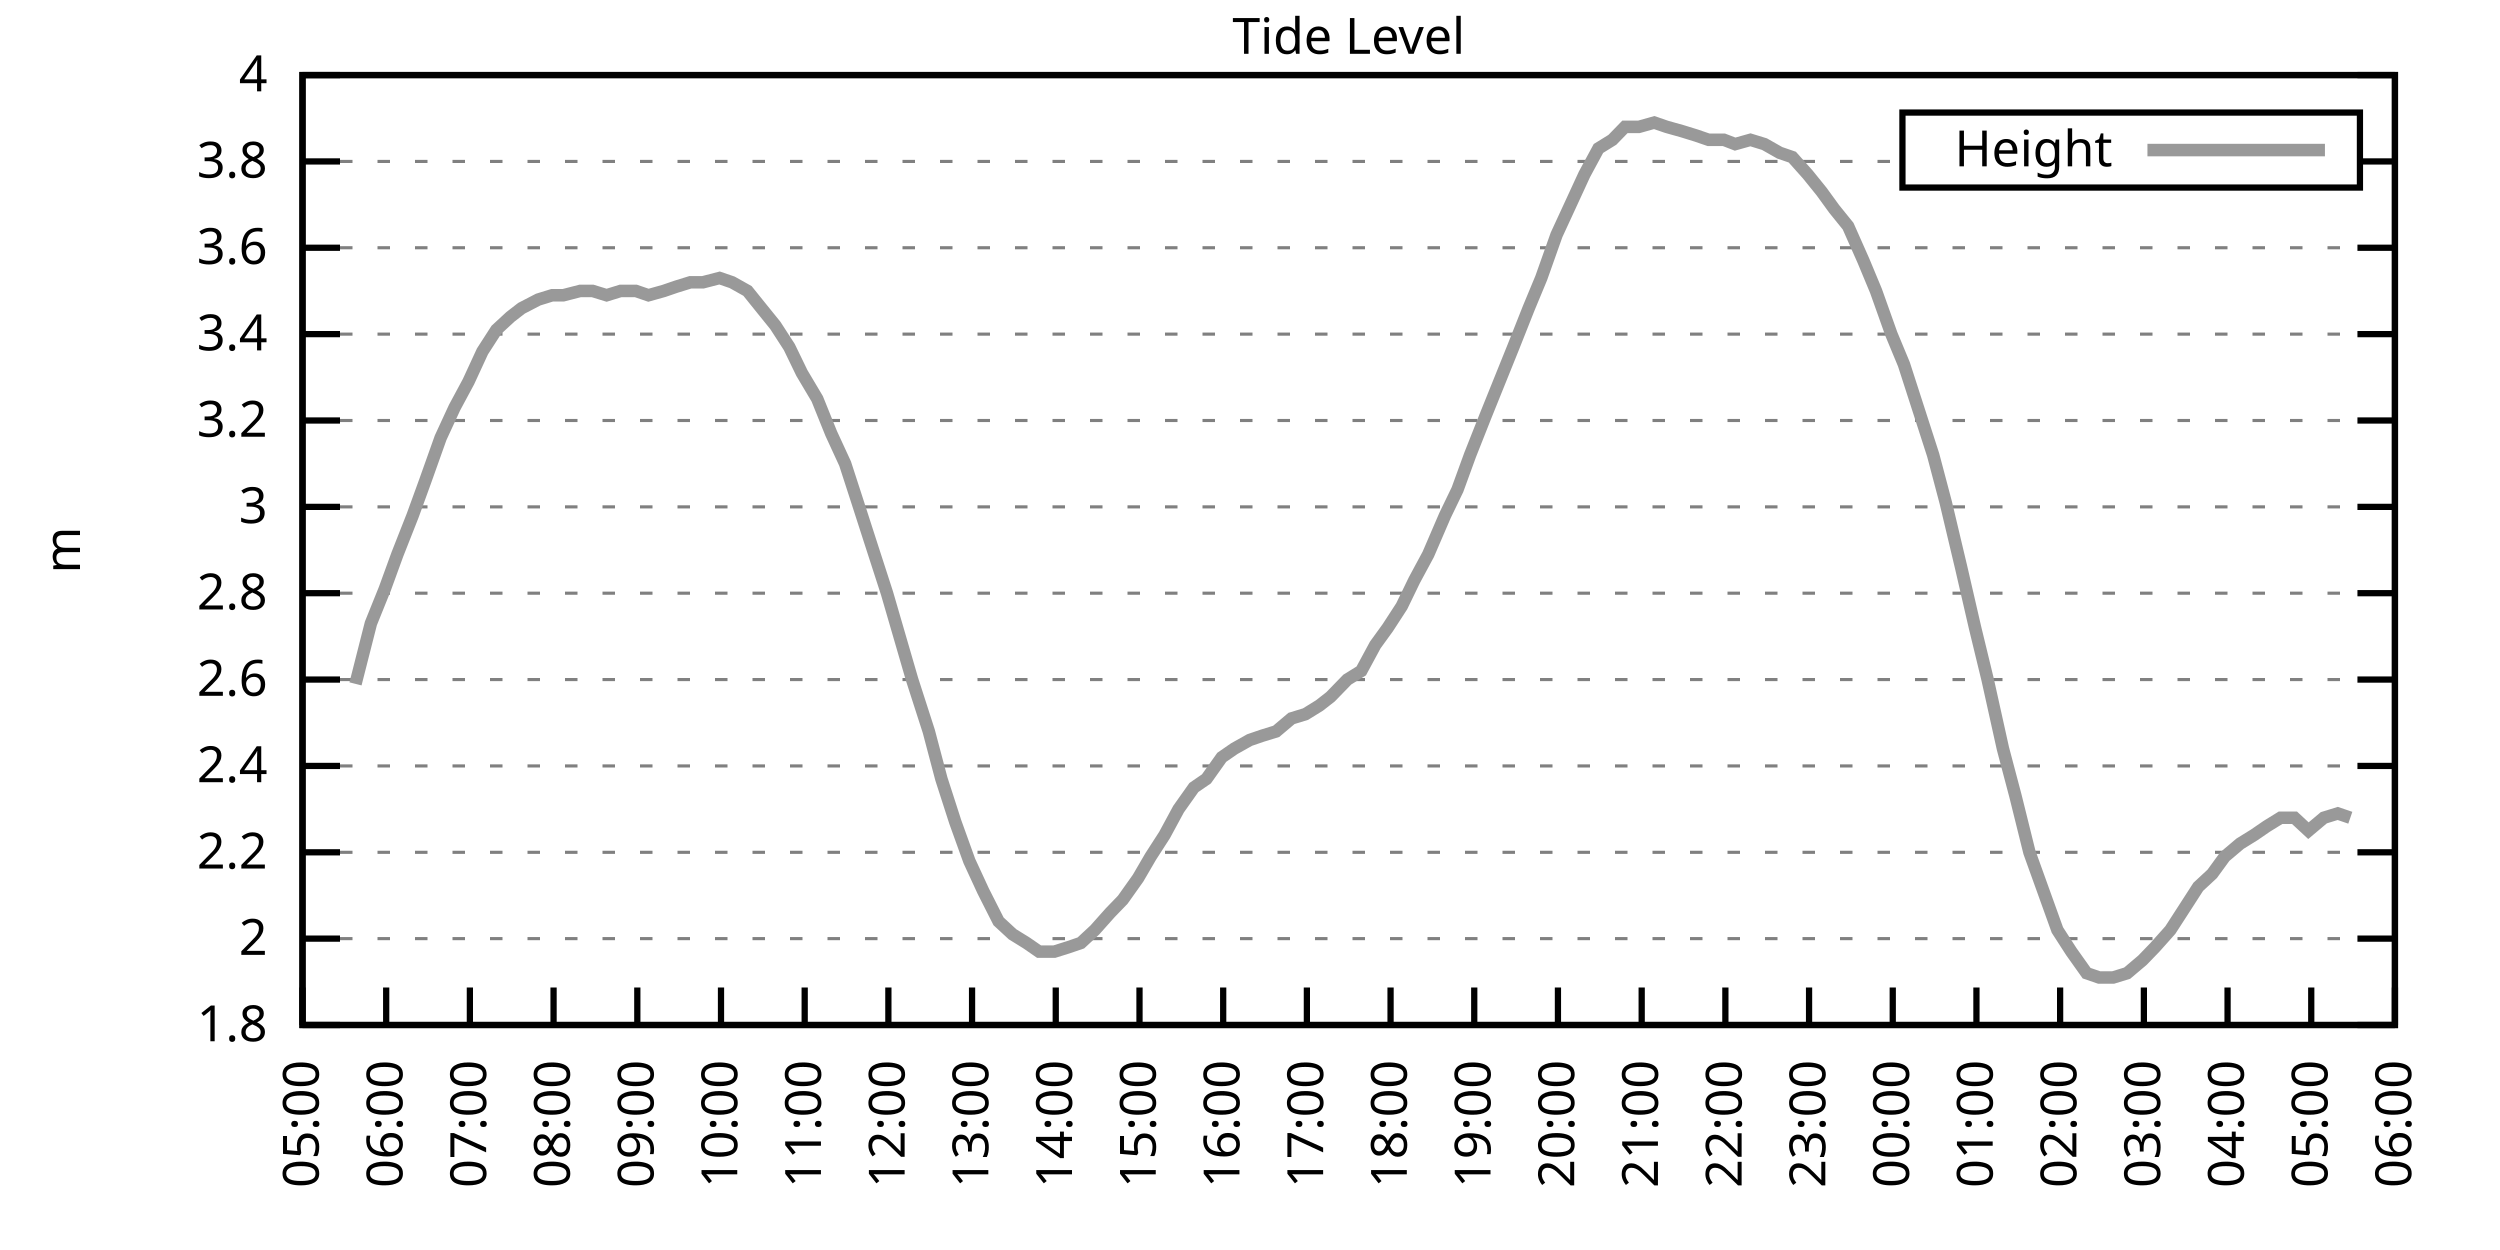
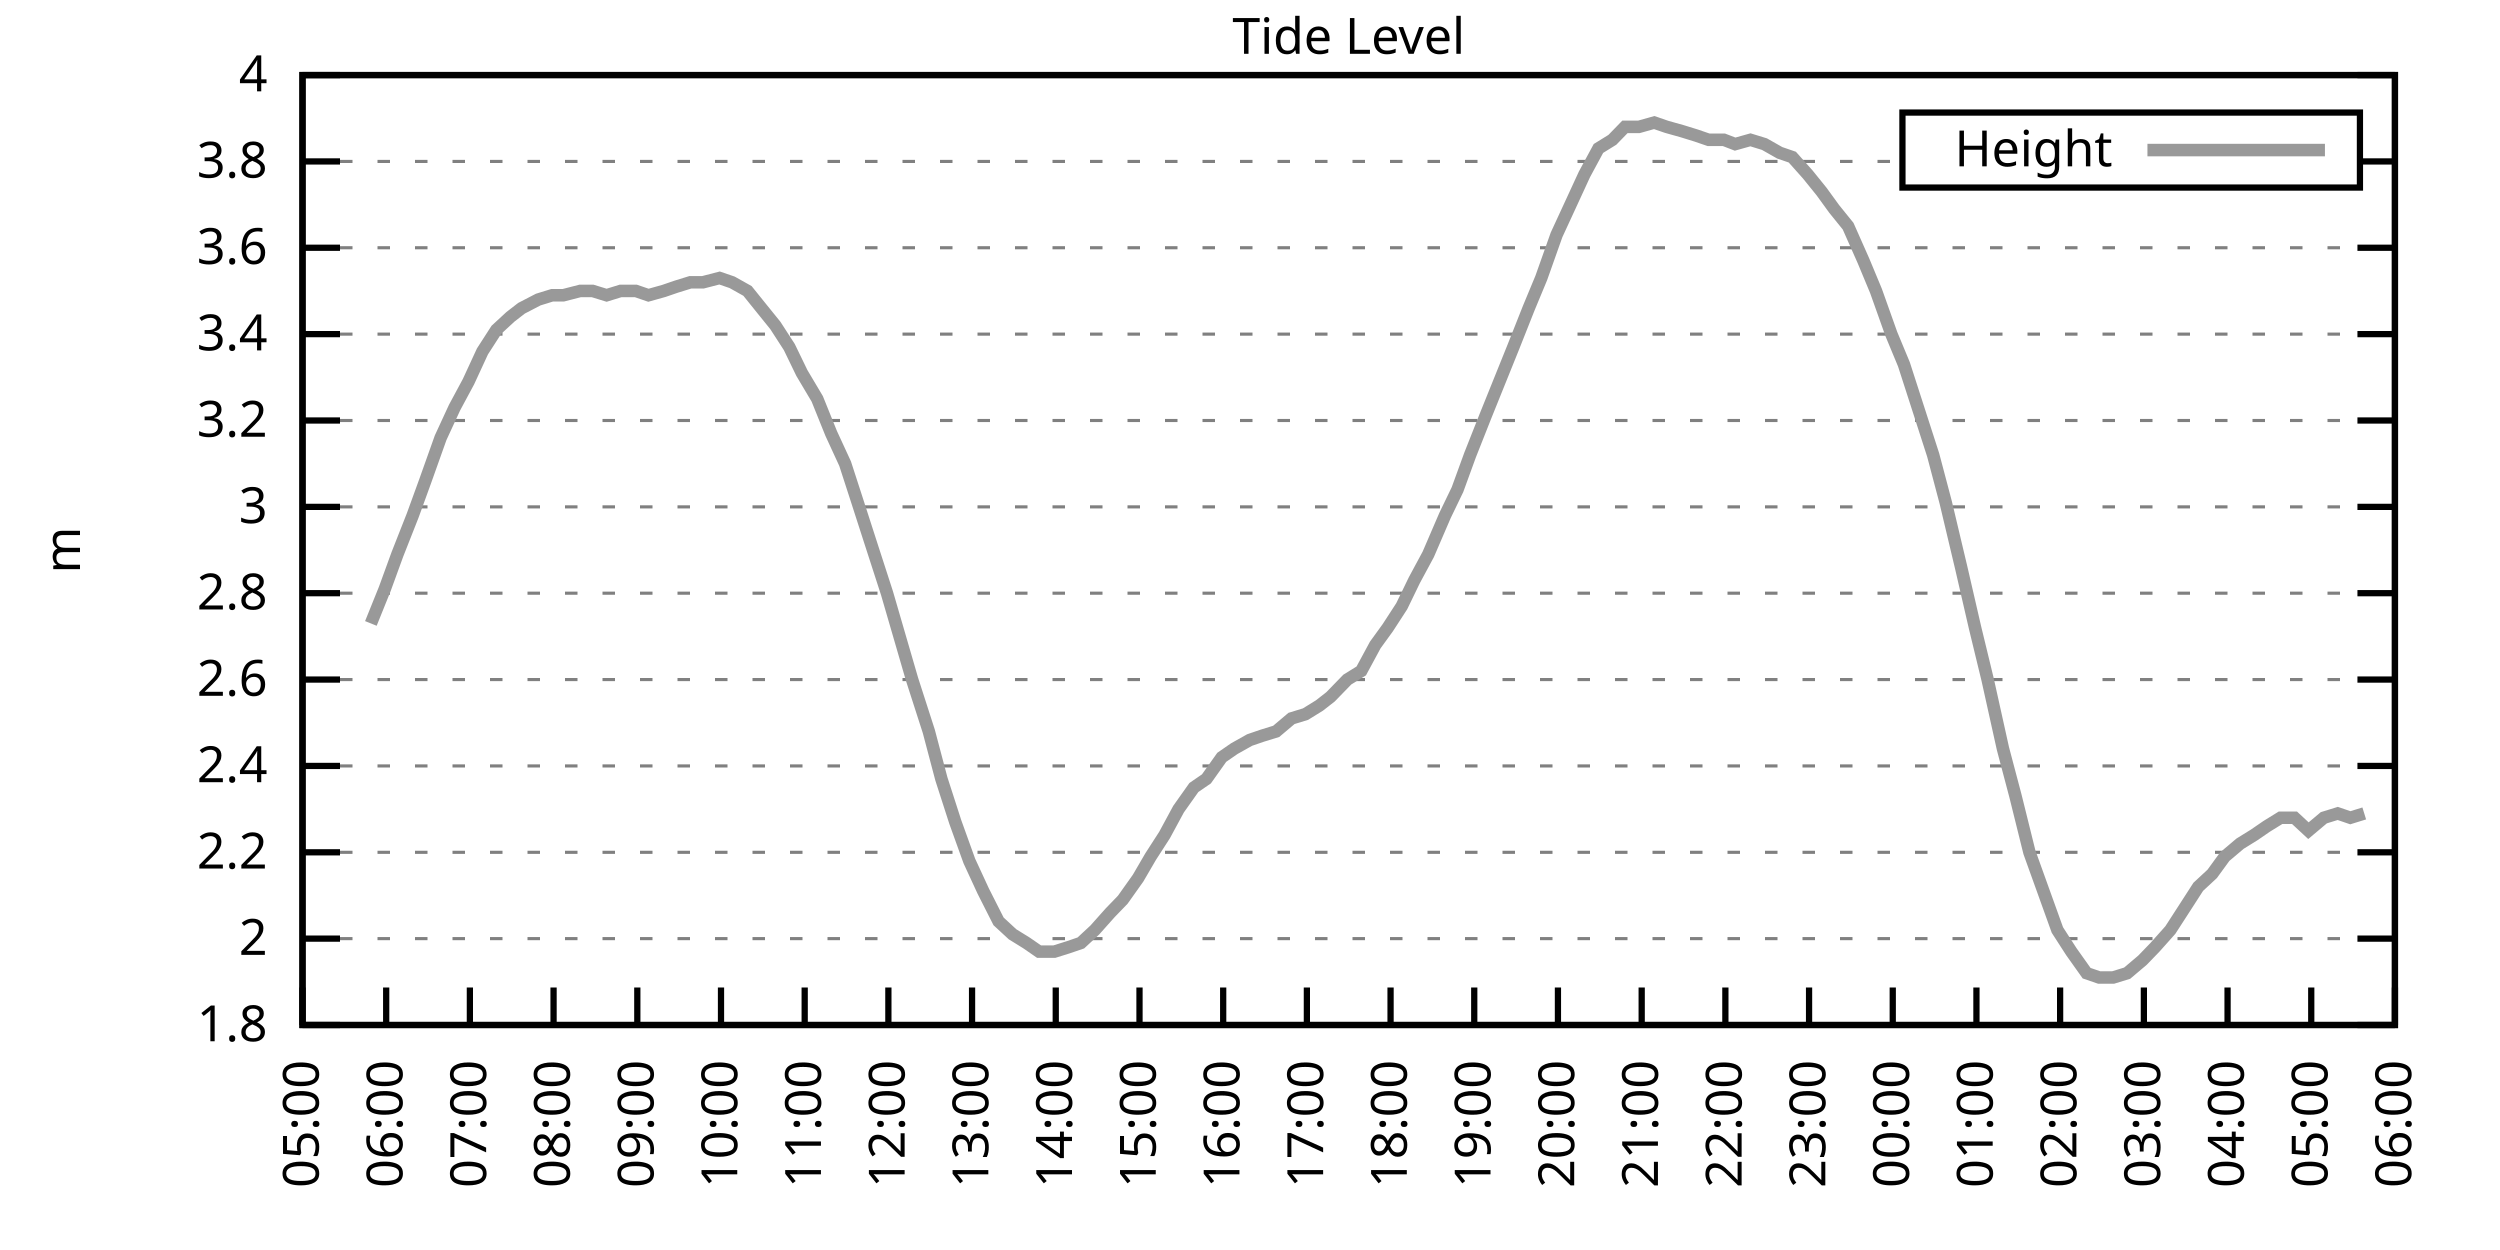
<svg xmlns="http://www.w3.org/2000/svg" xmlns:xlink="http://www.w3.org/1999/xlink" width="400" height="200" viewBox="0 0 400 200">
  <g id="gnuplot_canvas">
    <rect x="0" y="0" width="400" height="200" fill="none" />
    <defs>
      <circle id="gpDot" r="0.5" stroke-width="0.5" stroke="currentColor" />
      <path id="gpPt0" stroke-width="0.333" stroke="currentColor" d="M-1,0 h2 M0,-1 v2" />
      <path id="gpPt1" stroke-width="0.333" stroke="currentColor" d="M-1,-1 L1,1 M1,-1 L-1,1" />
      <path id="gpPt2" stroke-width="0.333" stroke="currentColor" d="M-1,0 L1,0 M0,-1 L0,1 M-1,-1 L1,1 M-1,1 L1,-1" />
      <rect id="gpPt3" stroke-width="0.333" stroke="currentColor" x="-1" y="-1" width="2" height="2" />
      <rect id="gpPt4" stroke-width="0.333" stroke="currentColor" fill="currentColor" x="-1" y="-1" width="2" height="2" />
      <circle id="gpPt5" stroke-width="0.333" stroke="currentColor" cx="0" cy="0" r="1" />
      <use xlink:href="#gpPt5" id="gpPt6" fill="currentColor" stroke="none" />
      <path id="gpPt7" stroke-width="0.333" stroke="currentColor" d="M0,-1.33 L-1.33,0.67 L1.33,0.67 z" />
      <use xlink:href="#gpPt7" id="gpPt8" fill="currentColor" stroke="none" />
      <use xlink:href="#gpPt7" id="gpPt9" stroke="currentColor" transform="rotate(180)" />
      <use xlink:href="#gpPt9" id="gpPt10" fill="currentColor" stroke="none" />
      <use xlink:href="#gpPt3" id="gpPt11" stroke="currentColor" transform="rotate(45)" />
      <use xlink:href="#gpPt11" id="gpPt12" fill="currentColor" stroke="none" />
      <path id="gpPt13" stroke-width="0.333" stroke="currentColor" d="M0,1.330 L1.265,0.411 L0.782,-1.067 L-0.782,-1.076 L-1.265,0.411 z" />
      <use xlink:href="#gpPt13" id="gpPt14" fill="currentColor" stroke="none" />
      <filter id="textbox" filterUnits="objectBoundingBox" x="0" y="0" height="1" width="1">
        <feFlood flood-color="white" flood-opacity="1" result="bgnd" />
        <feComposite in="SourceGraphic" in2="bgnd" operator="atop" />
      </filter>
      <filter id="greybox" filterUnits="objectBoundingBox" x="0" y="0" height="1" width="1">
        <feFlood flood-color="lightgrey" flood-opacity="1" result="grey" />
        <feComposite in="SourceGraphic" in2="grey" operator="atop" />
      </filter>
    </defs>
    <g fill="none" color="white" stroke="currentColor" stroke-width="1.00" stroke-linecap="butt" stroke-linejoin="miter">
</g>
    <g fill="none" color="black" stroke="currentColor" stroke-width="1.00" stroke-linecap="butt" stroke-linejoin="miter">
      <g stroke="none" shape-rendering="crispEdges">
        <polygon fill="rgb(255, 255, 255)" points="48.40,164.00 383.18,164.00 383.18,12.02 48.40,12.02 " />
      </g>
    </g>
    <g fill="none" color="black" stroke="currentColor" stroke-width="1.00" stroke-linecap="butt" stroke-linejoin="miter">
</g>
    <g fill="none" color="black" stroke="black" stroke-width="0.50" stroke-linecap="butt" stroke-linejoin="miter">
</g>
    <g fill="none" color="gray" stroke="currentColor" stroke-width="0.50" stroke-linecap="butt" stroke-linejoin="miter">
      <path stroke="gray" stroke-dasharray="2,4" class="gridline" d="M48.40,164.00 L383.19,164.00  " />
    </g>
    <g fill="none" color="gray" stroke="gray" stroke-width="1.00" stroke-linecap="butt" stroke-linejoin="miter">
</g>
    <g fill="none" color="black" stroke="currentColor" stroke-width="1.00" stroke-linecap="butt" stroke-linejoin="miter">
      <path stroke="black" d="M48.40,164.00 L54.40,164.00 M383.19,164.00 L377.19,164.00  " />
      <g transform="translate(42.80,166.60)" stroke="none" fill="black" font-family="Sans" font-size="8.00" text-anchor="end">
        <text>
          <tspan font-family="Sans"> 1.8</tspan>
        </text>
      </g>
    </g>
    <g fill="none" color="black" stroke="currentColor" stroke-width="1.00" stroke-linecap="butt" stroke-linejoin="miter">
</g>
    <g fill="none" color="black" stroke="black" stroke-width="0.50" stroke-linecap="butt" stroke-linejoin="miter">
</g>
    <g fill="none" color="gray" stroke="currentColor" stroke-width="0.50" stroke-linecap="butt" stroke-linejoin="miter">
      <path stroke="gray" stroke-dasharray="2,4" class="gridline" d="M48.40,150.18 L383.19,150.18  " />
    </g>
    <g fill="none" color="gray" stroke="gray" stroke-width="1.00" stroke-linecap="butt" stroke-linejoin="miter">
</g>
    <g fill="none" color="black" stroke="currentColor" stroke-width="1.00" stroke-linecap="butt" stroke-linejoin="miter">
      <path stroke="black" d="M48.40,150.18 L54.40,150.18 M383.19,150.18 L377.19,150.18  " />
      <g transform="translate(42.80,152.78)" stroke="none" fill="black" font-family="Sans" font-size="8.00" text-anchor="end">
        <text>
          <tspan font-family="Sans"> 2</tspan>
        </text>
      </g>
    </g>
    <g fill="none" color="black" stroke="currentColor" stroke-width="1.00" stroke-linecap="butt" stroke-linejoin="miter">
</g>
    <g fill="none" color="black" stroke="black" stroke-width="0.50" stroke-linecap="butt" stroke-linejoin="miter">
</g>
    <g fill="none" color="gray" stroke="currentColor" stroke-width="0.50" stroke-linecap="butt" stroke-linejoin="miter">
      <path stroke="gray" stroke-dasharray="2,4" class="gridline" d="M48.40,136.37 L383.19,136.37  " />
    </g>
    <g fill="none" color="gray" stroke="gray" stroke-width="1.00" stroke-linecap="butt" stroke-linejoin="miter">
</g>
    <g fill="none" color="black" stroke="currentColor" stroke-width="1.00" stroke-linecap="butt" stroke-linejoin="miter">
      <path stroke="black" d="M48.40,136.37 L54.40,136.37 M383.19,136.37 L377.19,136.37  " />
      <g transform="translate(42.80,138.97)" stroke="none" fill="black" font-family="Sans" font-size="8.00" text-anchor="end">
        <text>
          <tspan font-family="Sans"> 2.2</tspan>
        </text>
      </g>
    </g>
    <g fill="none" color="black" stroke="currentColor" stroke-width="1.00" stroke-linecap="butt" stroke-linejoin="miter">
</g>
    <g fill="none" color="black" stroke="black" stroke-width="0.50" stroke-linecap="butt" stroke-linejoin="miter">
</g>
    <g fill="none" color="gray" stroke="currentColor" stroke-width="0.50" stroke-linecap="butt" stroke-linejoin="miter">
      <path stroke="gray" stroke-dasharray="2,4" class="gridline" d="M48.40,122.55 L383.19,122.55  " />
    </g>
    <g fill="none" color="gray" stroke="gray" stroke-width="1.00" stroke-linecap="butt" stroke-linejoin="miter">
</g>
    <g fill="none" color="black" stroke="currentColor" stroke-width="1.00" stroke-linecap="butt" stroke-linejoin="miter">
      <path stroke="black" d="M48.40,122.55 L54.40,122.55 M383.19,122.55 L377.19,122.55  " />
      <g transform="translate(42.80,125.15)" stroke="none" fill="black" font-family="Sans" font-size="8.00" text-anchor="end">
        <text>
          <tspan font-family="Sans"> 2.4</tspan>
        </text>
      </g>
    </g>
    <g fill="none" color="black" stroke="currentColor" stroke-width="1.00" stroke-linecap="butt" stroke-linejoin="miter">
</g>
    <g fill="none" color="black" stroke="black" stroke-width="0.50" stroke-linecap="butt" stroke-linejoin="miter">
</g>
    <g fill="none" color="gray" stroke="currentColor" stroke-width="0.50" stroke-linecap="butt" stroke-linejoin="miter">
      <path stroke="gray" stroke-dasharray="2,4" class="gridline" d="M48.40,108.73 L383.19,108.73  " />
    </g>
    <g fill="none" color="gray" stroke="gray" stroke-width="1.00" stroke-linecap="butt" stroke-linejoin="miter">
</g>
    <g fill="none" color="black" stroke="currentColor" stroke-width="1.00" stroke-linecap="butt" stroke-linejoin="miter">
      <path stroke="black" d="M48.40,108.73 L54.40,108.73 M383.19,108.73 L377.19,108.73  " />
      <g transform="translate(42.80,111.33)" stroke="none" fill="black" font-family="Sans" font-size="8.00" text-anchor="end">
        <text>
          <tspan font-family="Sans"> 2.6</tspan>
        </text>
      </g>
    </g>
    <g fill="none" color="black" stroke="currentColor" stroke-width="1.00" stroke-linecap="butt" stroke-linejoin="miter">
</g>
    <g fill="none" color="black" stroke="black" stroke-width="0.50" stroke-linecap="butt" stroke-linejoin="miter">
</g>
    <g fill="none" color="gray" stroke="currentColor" stroke-width="0.50" stroke-linecap="butt" stroke-linejoin="miter">
      <path stroke="gray" stroke-dasharray="2,4" class="gridline" d="M48.40,94.91 L383.19,94.91  " />
    </g>
    <g fill="none" color="gray" stroke="gray" stroke-width="1.00" stroke-linecap="butt" stroke-linejoin="miter">
</g>
    <g fill="none" color="black" stroke="currentColor" stroke-width="1.00" stroke-linecap="butt" stroke-linejoin="miter">
      <path stroke="black" d="M48.40,94.91 L54.40,94.91 M383.19,94.91 L377.19,94.91  " />
      <g transform="translate(42.80,97.51)" stroke="none" fill="black" font-family="Sans" font-size="8.00" text-anchor="end">
        <text>
          <tspan font-family="Sans"> 2.8</tspan>
        </text>
      </g>
    </g>
    <g fill="none" color="black" stroke="currentColor" stroke-width="1.00" stroke-linecap="butt" stroke-linejoin="miter">
</g>
    <g fill="none" color="black" stroke="black" stroke-width="0.50" stroke-linecap="butt" stroke-linejoin="miter">
</g>
    <g fill="none" color="gray" stroke="currentColor" stroke-width="0.50" stroke-linecap="butt" stroke-linejoin="miter">
      <path stroke="gray" stroke-dasharray="2,4" class="gridline" d="M48.40,81.10 L383.19,81.10  " />
    </g>
    <g fill="none" color="gray" stroke="gray" stroke-width="1.00" stroke-linecap="butt" stroke-linejoin="miter">
</g>
    <g fill="none" color="black" stroke="currentColor" stroke-width="1.00" stroke-linecap="butt" stroke-linejoin="miter">
      <path stroke="black" d="M48.40,81.10 L54.40,81.10 M383.19,81.10 L377.19,81.10  " />
      <g transform="translate(42.80,83.70)" stroke="none" fill="black" font-family="Sans" font-size="8.00" text-anchor="end">
        <text>
          <tspan font-family="Sans"> 3</tspan>
        </text>
      </g>
    </g>
    <g fill="none" color="black" stroke="currentColor" stroke-width="1.00" stroke-linecap="butt" stroke-linejoin="miter">
</g>
    <g fill="none" color="black" stroke="black" stroke-width="0.50" stroke-linecap="butt" stroke-linejoin="miter">
</g>
    <g fill="none" color="gray" stroke="currentColor" stroke-width="0.50" stroke-linecap="butt" stroke-linejoin="miter">
      <path stroke="gray" stroke-dasharray="2,4" class="gridline" d="M48.40,67.28 L383.19,67.28  " />
    </g>
    <g fill="none" color="gray" stroke="gray" stroke-width="1.00" stroke-linecap="butt" stroke-linejoin="miter">
</g>
    <g fill="none" color="black" stroke="currentColor" stroke-width="1.00" stroke-linecap="butt" stroke-linejoin="miter">
      <path stroke="black" d="M48.40,67.28 L54.40,67.28 M383.19,67.28 L377.19,67.28  " />
      <g transform="translate(42.80,69.88)" stroke="none" fill="black" font-family="Sans" font-size="8.00" text-anchor="end">
        <text>
          <tspan font-family="Sans"> 3.2</tspan>
        </text>
      </g>
    </g>
    <g fill="none" color="black" stroke="currentColor" stroke-width="1.00" stroke-linecap="butt" stroke-linejoin="miter">
</g>
    <g fill="none" color="black" stroke="black" stroke-width="0.50" stroke-linecap="butt" stroke-linejoin="miter">
</g>
    <g fill="none" color="gray" stroke="currentColor" stroke-width="0.50" stroke-linecap="butt" stroke-linejoin="miter">
      <path stroke="gray" stroke-dasharray="2,4" class="gridline" d="M48.40,53.46 L383.19,53.46  " />
    </g>
    <g fill="none" color="gray" stroke="gray" stroke-width="1.00" stroke-linecap="butt" stroke-linejoin="miter">
</g>
    <g fill="none" color="black" stroke="currentColor" stroke-width="1.00" stroke-linecap="butt" stroke-linejoin="miter">
      <path stroke="black" d="M48.40,53.46 L54.40,53.46 M383.19,53.46 L377.19,53.46  " />
      <g transform="translate(42.80,56.06)" stroke="none" fill="black" font-family="Sans" font-size="8.00" text-anchor="end">
        <text>
          <tspan font-family="Sans"> 3.4</tspan>
        </text>
      </g>
    </g>
    <g fill="none" color="black" stroke="currentColor" stroke-width="1.00" stroke-linecap="butt" stroke-linejoin="miter">
</g>
    <g fill="none" color="black" stroke="black" stroke-width="0.50" stroke-linecap="butt" stroke-linejoin="miter">
</g>
    <g fill="none" color="gray" stroke="currentColor" stroke-width="0.50" stroke-linecap="butt" stroke-linejoin="miter">
      <path stroke="gray" stroke-dasharray="2,4" class="gridline" d="M48.40,39.64 L383.19,39.64  " />
    </g>
    <g fill="none" color="gray" stroke="gray" stroke-width="1.00" stroke-linecap="butt" stroke-linejoin="miter">
</g>
    <g fill="none" color="black" stroke="currentColor" stroke-width="1.00" stroke-linecap="butt" stroke-linejoin="miter">
      <path stroke="black" d="M48.40,39.64 L54.40,39.64 M383.19,39.64 L377.19,39.64  " />
      <g transform="translate(42.80,42.24)" stroke="none" fill="black" font-family="Sans" font-size="8.00" text-anchor="end">
        <text>
          <tspan font-family="Sans"> 3.6</tspan>
        </text>
      </g>
    </g>
    <g fill="none" color="black" stroke="currentColor" stroke-width="1.00" stroke-linecap="butt" stroke-linejoin="miter">
</g>
    <g fill="none" color="black" stroke="black" stroke-width="0.50" stroke-linecap="butt" stroke-linejoin="miter">
</g>
    <g fill="none" color="gray" stroke="currentColor" stroke-width="0.50" stroke-linecap="butt" stroke-linejoin="miter">
      <path stroke="gray" stroke-dasharray="2,4" class="gridline" d="M48.40,25.83 L304.39,25.83 M377.59,25.83 L383.19,25.83  " />
    </g>
    <g fill="none" color="gray" stroke="gray" stroke-width="1.00" stroke-linecap="butt" stroke-linejoin="miter">
</g>
    <g fill="none" color="black" stroke="currentColor" stroke-width="1.00" stroke-linecap="butt" stroke-linejoin="miter">
      <path stroke="black" d="M48.40,25.83 L54.40,25.83 M383.19,25.83 L377.19,25.83  " />
      <g transform="translate(42.80,28.43)" stroke="none" fill="black" font-family="Sans" font-size="8.00" text-anchor="end">
        <text>
          <tspan font-family="Sans"> 3.8</tspan>
        </text>
      </g>
    </g>
    <g fill="none" color="black" stroke="currentColor" stroke-width="1.00" stroke-linecap="butt" stroke-linejoin="miter">
</g>
    <g fill="none" color="black" stroke="black" stroke-width="0.50" stroke-linecap="butt" stroke-linejoin="miter">
</g>
    <g fill="none" color="gray" stroke="currentColor" stroke-width="0.50" stroke-linecap="butt" stroke-linejoin="miter">
      <path stroke="gray" stroke-dasharray="2,4" class="gridline" d="M48.40,12.01 L383.19,12.01  " />
    </g>
    <g fill="none" color="gray" stroke="gray" stroke-width="1.00" stroke-linecap="butt" stroke-linejoin="miter">
</g>
    <g fill="none" color="black" stroke="currentColor" stroke-width="1.00" stroke-linecap="butt" stroke-linejoin="miter">
      <path stroke="black" d="M48.40,12.01 L54.40,12.01 M383.19,12.01 L377.19,12.01  " />
      <g transform="translate(42.80,14.61)" stroke="none" fill="black" font-family="Sans" font-size="8.00" text-anchor="end">
        <text>
          <tspan font-family="Sans"> 4</tspan>
        </text>
      </g>
    </g>
    <g fill="none" color="black" stroke="currentColor" stroke-width="1.00" stroke-linecap="butt" stroke-linejoin="miter">
      <path stroke="black" d="M48.40,164.00 L48.40,158.00  " />
      <g transform="translate(51.00,169.60) rotate(270.00)" stroke="none" fill="black" font-family="Sans" font-size="8.00" text-anchor="end">
        <text>
          <tspan font-family="Sans">05:00</tspan>
        </text>
      </g>
    </g>
    <g fill="none" color="black" stroke="currentColor" stroke-width="1.00" stroke-linecap="butt" stroke-linejoin="miter">
      <path stroke="black" d="M61.79,164.00 L61.79,158.00  " />
      <g transform="translate(64.39,169.60) rotate(270.00)" stroke="none" fill="black" font-family="Sans" font-size="8.00" text-anchor="end">
        <text>
          <tspan font-family="Sans">06:00</tspan>
        </text>
      </g>
    </g>
    <g fill="none" color="black" stroke="currentColor" stroke-width="1.00" stroke-linecap="butt" stroke-linejoin="miter">
      <path stroke="black" d="M75.18,164.00 L75.18,158.00  " />
      <g transform="translate(77.78,169.60) rotate(270.00)" stroke="none" fill="black" font-family="Sans" font-size="8.00" text-anchor="end">
        <text>
          <tspan font-family="Sans">07:00</tspan>
        </text>
      </g>
    </g>
    <g fill="none" color="black" stroke="currentColor" stroke-width="1.00" stroke-linecap="butt" stroke-linejoin="miter">
      <path stroke="black" d="M88.57,164.00 L88.57,158.00  " />
      <g transform="translate(91.17,169.60) rotate(270.00)" stroke="none" fill="black" font-family="Sans" font-size="8.00" text-anchor="end">
        <text>
          <tspan font-family="Sans">08:00</tspan>
        </text>
      </g>
    </g>
    <g fill="none" color="black" stroke="currentColor" stroke-width="1.00" stroke-linecap="butt" stroke-linejoin="miter">
      <path stroke="black" d="M101.97,164.00 L101.97,158.00  " />
      <g transform="translate(104.57,169.60) rotate(270.00)" stroke="none" fill="black" font-family="Sans" font-size="8.00" text-anchor="end">
        <text>
          <tspan font-family="Sans">09:00</tspan>
        </text>
      </g>
    </g>
    <g fill="none" color="black" stroke="currentColor" stroke-width="1.00" stroke-linecap="butt" stroke-linejoin="miter">
      <path stroke="black" d="M115.36,164.00 L115.36,158.00  " />
      <g transform="translate(117.96,169.60) rotate(270.00)" stroke="none" fill="black" font-family="Sans" font-size="8.00" text-anchor="end">
        <text>
          <tspan font-family="Sans">10:00</tspan>
        </text>
      </g>
    </g>
    <g fill="none" color="black" stroke="currentColor" stroke-width="1.00" stroke-linecap="butt" stroke-linejoin="miter">
      <path stroke="black" d="M128.75,164.00 L128.75,158.00  " />
      <g transform="translate(131.35,169.60) rotate(270.00)" stroke="none" fill="black" font-family="Sans" font-size="8.00" text-anchor="end">
        <text>
          <tspan font-family="Sans">11:00</tspan>
        </text>
      </g>
    </g>
    <g fill="none" color="black" stroke="currentColor" stroke-width="1.00" stroke-linecap="butt" stroke-linejoin="miter">
      <path stroke="black" d="M142.14,164.00 L142.14,158.00  " />
      <g transform="translate(144.74,169.60) rotate(270.00)" stroke="none" fill="black" font-family="Sans" font-size="8.00" text-anchor="end">
        <text>
          <tspan font-family="Sans">12:00</tspan>
        </text>
      </g>
    </g>
    <g fill="none" color="black" stroke="currentColor" stroke-width="1.00" stroke-linecap="butt" stroke-linejoin="miter">
      <path stroke="black" d="M155.53,164.00 L155.53,158.00  " />
      <g transform="translate(158.13,169.60) rotate(270.00)" stroke="none" fill="black" font-family="Sans" font-size="8.00" text-anchor="end">
        <text>
          <tspan font-family="Sans">13:00</tspan>
        </text>
      </g>
    </g>
    <g fill="none" color="black" stroke="currentColor" stroke-width="1.00" stroke-linecap="butt" stroke-linejoin="miter">
      <path stroke="black" d="M168.92,164.00 L168.92,158.00  " />
      <g transform="translate(171.52,169.60) rotate(270.00)" stroke="none" fill="black" font-family="Sans" font-size="8.00" text-anchor="end">
        <text>
          <tspan font-family="Sans">14:00</tspan>
        </text>
      </g>
    </g>
    <g fill="none" color="black" stroke="currentColor" stroke-width="1.00" stroke-linecap="butt" stroke-linejoin="miter">
      <path stroke="black" d="M182.32,164.00 L182.32,158.00  " />
      <g transform="translate(184.92,169.60) rotate(270.00)" stroke="none" fill="black" font-family="Sans" font-size="8.00" text-anchor="end">
        <text>
          <tspan font-family="Sans">15:00</tspan>
        </text>
      </g>
    </g>
    <g fill="none" color="black" stroke="currentColor" stroke-width="1.00" stroke-linecap="butt" stroke-linejoin="miter">
      <path stroke="black" d="M195.71,164.00 L195.71,158.00  " />
      <g transform="translate(198.31,169.60) rotate(270.00)" stroke="none" fill="black" font-family="Sans" font-size="8.00" text-anchor="end">
        <text>
          <tspan font-family="Sans">16:00</tspan>
        </text>
      </g>
    </g>
    <g fill="none" color="black" stroke="currentColor" stroke-width="1.00" stroke-linecap="butt" stroke-linejoin="miter">
      <path stroke="black" d="M209.10,164.00 L209.10,158.00  " />
      <g transform="translate(211.70,169.60) rotate(270.00)" stroke="none" fill="black" font-family="Sans" font-size="8.00" text-anchor="end">
        <text>
          <tspan font-family="Sans">17:00</tspan>
        </text>
      </g>
    </g>
    <g fill="none" color="black" stroke="currentColor" stroke-width="1.00" stroke-linecap="butt" stroke-linejoin="miter">
      <path stroke="black" d="M222.49,164.00 L222.49,158.00  " />
      <g transform="translate(225.09,169.60) rotate(270.00)" stroke="none" fill="black" font-family="Sans" font-size="8.00" text-anchor="end">
        <text>
          <tspan font-family="Sans">18:00</tspan>
        </text>
      </g>
    </g>
    <g fill="none" color="black" stroke="currentColor" stroke-width="1.00" stroke-linecap="butt" stroke-linejoin="miter">
      <path stroke="black" d="M235.88,164.00 L235.88,158.00  " />
      <g transform="translate(238.48,169.60) rotate(270.00)" stroke="none" fill="black" font-family="Sans" font-size="8.00" text-anchor="end">
        <text>
          <tspan font-family="Sans">19:00</tspan>
        </text>
      </g>
    </g>
    <g fill="none" color="black" stroke="currentColor" stroke-width="1.00" stroke-linecap="butt" stroke-linejoin="miter">
      <path stroke="black" d="M249.27,164.00 L249.27,158.00  " />
      <g transform="translate(251.87,169.60) rotate(270.00)" stroke="none" fill="black" font-family="Sans" font-size="8.00" text-anchor="end">
        <text>
          <tspan font-family="Sans">20:00</tspan>
        </text>
      </g>
    </g>
    <g fill="none" color="black" stroke="currentColor" stroke-width="1.00" stroke-linecap="butt" stroke-linejoin="miter">
      <path stroke="black" d="M262.67,164.00 L262.67,158.00  " />
      <g transform="translate(265.27,169.60) rotate(270.00)" stroke="none" fill="black" font-family="Sans" font-size="8.00" text-anchor="end">
        <text>
          <tspan font-family="Sans">21:00</tspan>
        </text>
      </g>
    </g>
    <g fill="none" color="black" stroke="currentColor" stroke-width="1.00" stroke-linecap="butt" stroke-linejoin="miter">
      <path stroke="black" d="M276.06,164.00 L276.06,158.00  " />
      <g transform="translate(278.66,169.60) rotate(270.00)" stroke="none" fill="black" font-family="Sans" font-size="8.00" text-anchor="end">
        <text>
          <tspan font-family="Sans">22:00</tspan>
        </text>
      </g>
    </g>
    <g fill="none" color="black" stroke="currentColor" stroke-width="1.00" stroke-linecap="butt" stroke-linejoin="miter">
      <path stroke="black" d="M289.45,164.00 L289.45,158.00  " />
      <g transform="translate(292.05,169.60) rotate(270.00)" stroke="none" fill="black" font-family="Sans" font-size="8.00" text-anchor="end">
        <text>
          <tspan font-family="Sans">23:00</tspan>
        </text>
      </g>
    </g>
    <g fill="none" color="black" stroke="currentColor" stroke-width="1.00" stroke-linecap="butt" stroke-linejoin="miter">
      <path stroke="black" d="M302.84,164.00 L302.84,158.00  " />
      <g transform="translate(305.44,169.60) rotate(270.00)" stroke="none" fill="black" font-family="Sans" font-size="8.00" text-anchor="end">
        <text>
          <tspan font-family="Sans">00:00</tspan>
        </text>
      </g>
    </g>
    <g fill="none" color="black" stroke="currentColor" stroke-width="1.00" stroke-linecap="butt" stroke-linejoin="miter">
      <path stroke="black" d="M316.23,164.00 L316.23,158.00  " />
      <g transform="translate(318.83,169.60) rotate(270.00)" stroke="none" fill="black" font-family="Sans" font-size="8.00" text-anchor="end">
        <text>
          <tspan font-family="Sans">01:00</tspan>
        </text>
      </g>
    </g>
    <g fill="none" color="black" stroke="currentColor" stroke-width="1.00" stroke-linecap="butt" stroke-linejoin="miter">
      <path stroke="black" d="M329.62,164.00 L329.62,158.00  " />
      <g transform="translate(332.22,169.60) rotate(270.00)" stroke="none" fill="black" font-family="Sans" font-size="8.00" text-anchor="end">
        <text>
          <tspan font-family="Sans">02:00</tspan>
        </text>
      </g>
    </g>
    <g fill="none" color="black" stroke="currentColor" stroke-width="1.00" stroke-linecap="butt" stroke-linejoin="miter">
      <path stroke="black" d="M343.02,164.00 L343.02,158.00  " />
      <g transform="translate(345.62,169.60) rotate(270.00)" stroke="none" fill="black" font-family="Sans" font-size="8.00" text-anchor="end">
        <text>
          <tspan font-family="Sans">03:00</tspan>
        </text>
      </g>
    </g>
    <g fill="none" color="black" stroke="currentColor" stroke-width="1.00" stroke-linecap="butt" stroke-linejoin="miter">
      <path stroke="black" d="M356.41,164.00 L356.41,158.00  " />
      <g transform="translate(359.01,169.60) rotate(270.00)" stroke="none" fill="black" font-family="Sans" font-size="8.00" text-anchor="end">
        <text>
          <tspan font-family="Sans">04:00</tspan>
        </text>
      </g>
    </g>
    <g fill="none" color="black" stroke="currentColor" stroke-width="1.00" stroke-linecap="butt" stroke-linejoin="miter">
      <path stroke="black" d="M369.80,164.00 L369.80,158.00  " />
      <g transform="translate(372.40,169.60) rotate(270.00)" stroke="none" fill="black" font-family="Sans" font-size="8.00" text-anchor="end">
        <text>
          <tspan font-family="Sans">05:00</tspan>
        </text>
      </g>
    </g>
    <g fill="none" color="black" stroke="currentColor" stroke-width="1.00" stroke-linecap="butt" stroke-linejoin="miter">
      <path stroke="black" d="M383.19,164.00 L383.19,158.00  " />
      <g transform="translate(385.79,169.60) rotate(270.00)" stroke="none" fill="black" font-family="Sans" font-size="8.00" text-anchor="end">
        <text>
          <tspan font-family="Sans">06:00</tspan>
        </text>
      </g>
    </g>
    <g fill="none" color="black" stroke="currentColor" stroke-width="1.00" stroke-linecap="butt" stroke-linejoin="miter">
</g>
    <g fill="none" color="black" stroke="currentColor" stroke-width="1.00" stroke-linecap="butt" stroke-linejoin="miter">
      <path stroke="black" d="M48.40,12.01 L48.40,164.00 L383.19,164.00 L383.19,12.01 L48.40,12.01 Z  " />
    </g>
    <g fill="none" color="black" stroke="currentColor" stroke-width="1.00" stroke-linecap="butt" stroke-linejoin="miter">
</g>
    <g fill="none" color="black" stroke="currentColor" stroke-width="1.00" stroke-linecap="butt" stroke-linejoin="miter">
      <path stroke="black" d="M304.39,30.01 L304.39,18.01 L377.59,18.01 L377.59,30.01 L304.39,30.01 Z  " />
    </g>
    <g id="Tide_level_plot_1">
      <g fill="none" color="white" stroke="black" stroke-width="2.00" stroke-linecap="butt" stroke-linejoin="miter">
</g>
      <g fill="none" color="black" stroke="currentColor" stroke-width="2.00" stroke-linecap="butt" stroke-linejoin="miter">
        <g transform="translate(337.99,26.61)" stroke="none" fill="black" font-family="Sans" font-size="8.00" text-anchor="end">
          <text>
            <tspan font-family="Sans">Height</tspan>
          </text>
        </g>
      </g>
      <g fill="none" color="black" stroke="currentColor" stroke-width="2.00" stroke-linecap="butt" stroke-linejoin="miter">
-         <path stroke="rgb(153, 153, 153)" d="M343.59,24.01 L371.99,24.01 M56.88,109.42 L59.34,99.75 L61.57,94.22 L63.58,88.70 L66.03,82.48 L68.04,76.95   L70.50,70.04 L72.73,65.21 L74.96,61.06 L77.19,56.23 L79.42,52.77 L81.66,50.70 L83.44,49.32 L86.12,47.93   L88.35,47.24 L90.14,47.24 L92.82,46.55 L94.82,46.55 L97.06,47.24 L99.29,46.55 L101.74,46.55 L103.75,47.24   L106.21,46.55 L108.22,45.86 L110.45,45.17 L112.46,45.17 L115.13,44.48 L117.14,45.17 L119.60,46.55 L121.83,49.32   L124.06,52.08 L126.29,55.53 L128.30,59.68 L130.76,63.82 L132.99,69.35 L135.22,74.19 L137.01,79.71 L139.46,87.31   L141.92,94.91 L143.93,101.82 L145.94,108.73 L148.61,117.02 L150.62,124.62 L152.85,131.53 L155.09,137.75 L157.32,142.58   L159.77,147.42 L162.01,149.49 L164.24,150.87 L166.25,152.26 L168.70,152.26 L170.93,151.56 L172.94,150.87 L175.17,148.80   L177.63,146.04 L179.64,143.96 L182.09,140.51 L184.10,137.06 L186.33,133.60 L188.57,129.46 L191.02,126.00 L193.03,124.62   L195.48,121.17 L197.49,119.78 L199.95,118.40 L201.96,117.71 L204.19,117.02 L206.64,114.95 L208.88,114.26 L211.11,112.88   L212.89,111.49 L215.57,108.73 L217.80,107.35 L220.04,103.20 L222.04,100.44 L224.28,96.99 L226.29,92.84 L228.52,88.70   L231.20,82.48 L233.20,78.33 L235.21,72.81 L237.67,66.59 L239.90,61.06 L242.13,55.53 L244.59,49.32 L246.60,44.48   L249.05,37.57 L251.28,32.74 L253.51,27.90 L255.75,23.75 L257.98,22.37 L259.99,20.30 L262.22,20.30 L264.67,19.61   L266.68,20.30 L269.14,20.99 L271.37,21.68 L273.38,22.37 L275.83,22.37 L277.62,23.06 L280.07,22.37 L282.31,23.06   L284.76,24.45 L286.77,25.14 L289.23,27.90 L291.46,30.66 L293.47,33.43 L295.70,36.19 L298.15,41.72 L300.16,46.55   L302.62,53.46 L304.63,58.30 L306.86,65.21 L309.31,72.81 L311.32,80.41 L313.78,90.77 L316.01,100.44 L318.02,108.73   L320.47,119.78 L322.48,127.38 L324.71,136.37 L329.18,148.80 L331.41,152.26 L333.86,155.71 L335.87,156.40 L338.10,156.40   L340.34,155.71 L342.79,153.64 L344.80,151.56 L347.26,148.80 L349.49,145.35 L351.72,141.89 L353.95,139.82 L355.96,137.06   L358.42,134.98 L360.65,133.60 L362.66,132.22 L364.89,130.84 L367.12,130.84 L369.35,132.91 L371.81,130.84 L374.04,130.15   L376.05,130.84  " />
+         <path stroke="rgb(153, 153, 153)" d="M343.59,24.01 L371.99,24.01 M59.34,99.75 L61.57,94.22 L63.58,88.70 L66.03,82.48 L68.04,76.95 L70.50,70.04   L72.73,65.21 L74.96,61.06 L77.19,56.23 L79.42,52.77 L81.66,50.70 L83.44,49.32 L86.12,47.93 L88.35,47.24   L90.14,47.24 L92.82,46.55 L94.82,46.55 L97.06,47.24 L99.29,46.55 L101.74,46.55 L103.75,47.24 L106.21,46.55   L108.22,45.86 L110.45,45.17 L112.46,45.17 L115.13,44.48 L117.14,45.17 L119.60,46.55 L121.83,49.32 L124.06,52.08   L126.29,55.53 L128.30,59.68 L130.76,63.82 L132.99,69.35 L135.22,74.19 L137.01,79.71 L139.46,87.31 L141.92,94.91   L143.93,101.82 L145.94,108.73 L148.61,117.02 L150.62,124.62 L152.85,131.53 L155.09,137.75 L157.32,142.58 L159.77,147.42   L162.01,149.49 L164.24,150.87 L166.25,152.26 L168.70,152.26 L170.93,151.56 L172.94,150.87 L175.17,148.80 L177.63,146.04   L179.64,143.96 L182.09,140.51 L184.10,137.06 L186.33,133.60 L188.57,129.46 L191.02,126.00 L193.03,124.62 L195.48,121.17   L197.49,119.78 L199.95,118.40 L201.96,117.71 L204.19,117.02 L206.64,114.95 L208.88,114.26 L211.11,112.88 L212.89,111.49   L215.57,108.73 L217.80,107.35 L220.04,103.20 L222.04,100.44 L224.28,96.99 L226.29,92.84 L228.52,88.70 L231.20,82.48   L233.20,78.33 L235.21,72.81 L237.67,66.59 L239.90,61.06 L242.13,55.53 L244.59,49.32 L246.60,44.48 L249.05,37.57   L251.28,32.74 L253.51,27.90 L255.75,23.75 L257.98,22.37 L259.99,20.30 L262.22,20.30 L264.67,19.61 L266.68,20.30   L269.14,20.99 L271.37,21.68 L273.38,22.37 L275.83,22.37 L277.62,23.06 L280.07,22.37 L282.31,23.06 L284.76,24.45   L286.77,25.14 L289.23,27.90 L291.46,30.66 L293.47,33.43 L295.70,36.19 L298.15,41.72 L300.16,46.55 L302.62,53.46   L304.63,58.30 L306.86,65.21 L309.31,72.81 L311.32,80.41 L313.78,90.77 L316.01,100.44 L318.02,108.73 L320.47,119.78   L322.48,127.38 L324.71,136.37 L329.18,148.80 L331.41,152.26 L333.86,155.71 L335.87,156.40 L338.10,156.40 L340.34,155.71   L342.79,153.64 L344.80,151.56 L347.26,148.80 L349.49,145.35 L351.72,141.89 L353.95,139.82 L355.96,137.06 L358.42,134.98   L360.65,133.60 L362.66,132.22 L364.89,130.84 L367.12,130.84 L369.35,132.91 L371.81,130.84 L374.04,130.15 L376.05,130.84   L378.28,130.15  " />
      </g>
    </g>
    <g fill="none" color="black" stroke="currentColor" stroke-width="2.00" stroke-linecap="butt" stroke-linejoin="miter">
</g>
    <g fill="none" color="black" stroke="black" stroke-width="1.00" stroke-linecap="butt" stroke-linejoin="miter">
</g>
    <g fill="none" color="black" stroke="currentColor" stroke-width="1.00" stroke-linecap="butt" stroke-linejoin="miter">
      <path stroke="black" d="M48.40,12.01 L48.40,164.00 L383.19,164.00 L383.19,12.01 L48.40,12.01 Z  " />
      <g transform="translate(12.80,88.01) rotate(270.00)" stroke="none" fill="black" font-family="Sans" font-size="8.00" text-anchor="middle">
        <text>
          <tspan font-family="Sans">m</tspan>
        </text>
      </g>
    </g>
    <g fill="none" color="black" stroke="currentColor" stroke-width="1.00" stroke-linecap="butt" stroke-linejoin="miter">
</g>
    <g fill="none" color="black" stroke="currentColor" stroke-width="1.00" stroke-linecap="butt" stroke-linejoin="miter">
      <g transform="translate(215.79,8.61)" stroke="none" fill="black" font-family="Sans" font-size="8.00" text-anchor="middle">
        <text>
          <tspan font-family="Sans">Tide Level</tspan>
        </text>
      </g>
    </g>
    <g fill="none" color="black" stroke="currentColor" stroke-width="1.00" stroke-linecap="butt" stroke-linejoin="miter">
</g>
  </g>
</svg>
